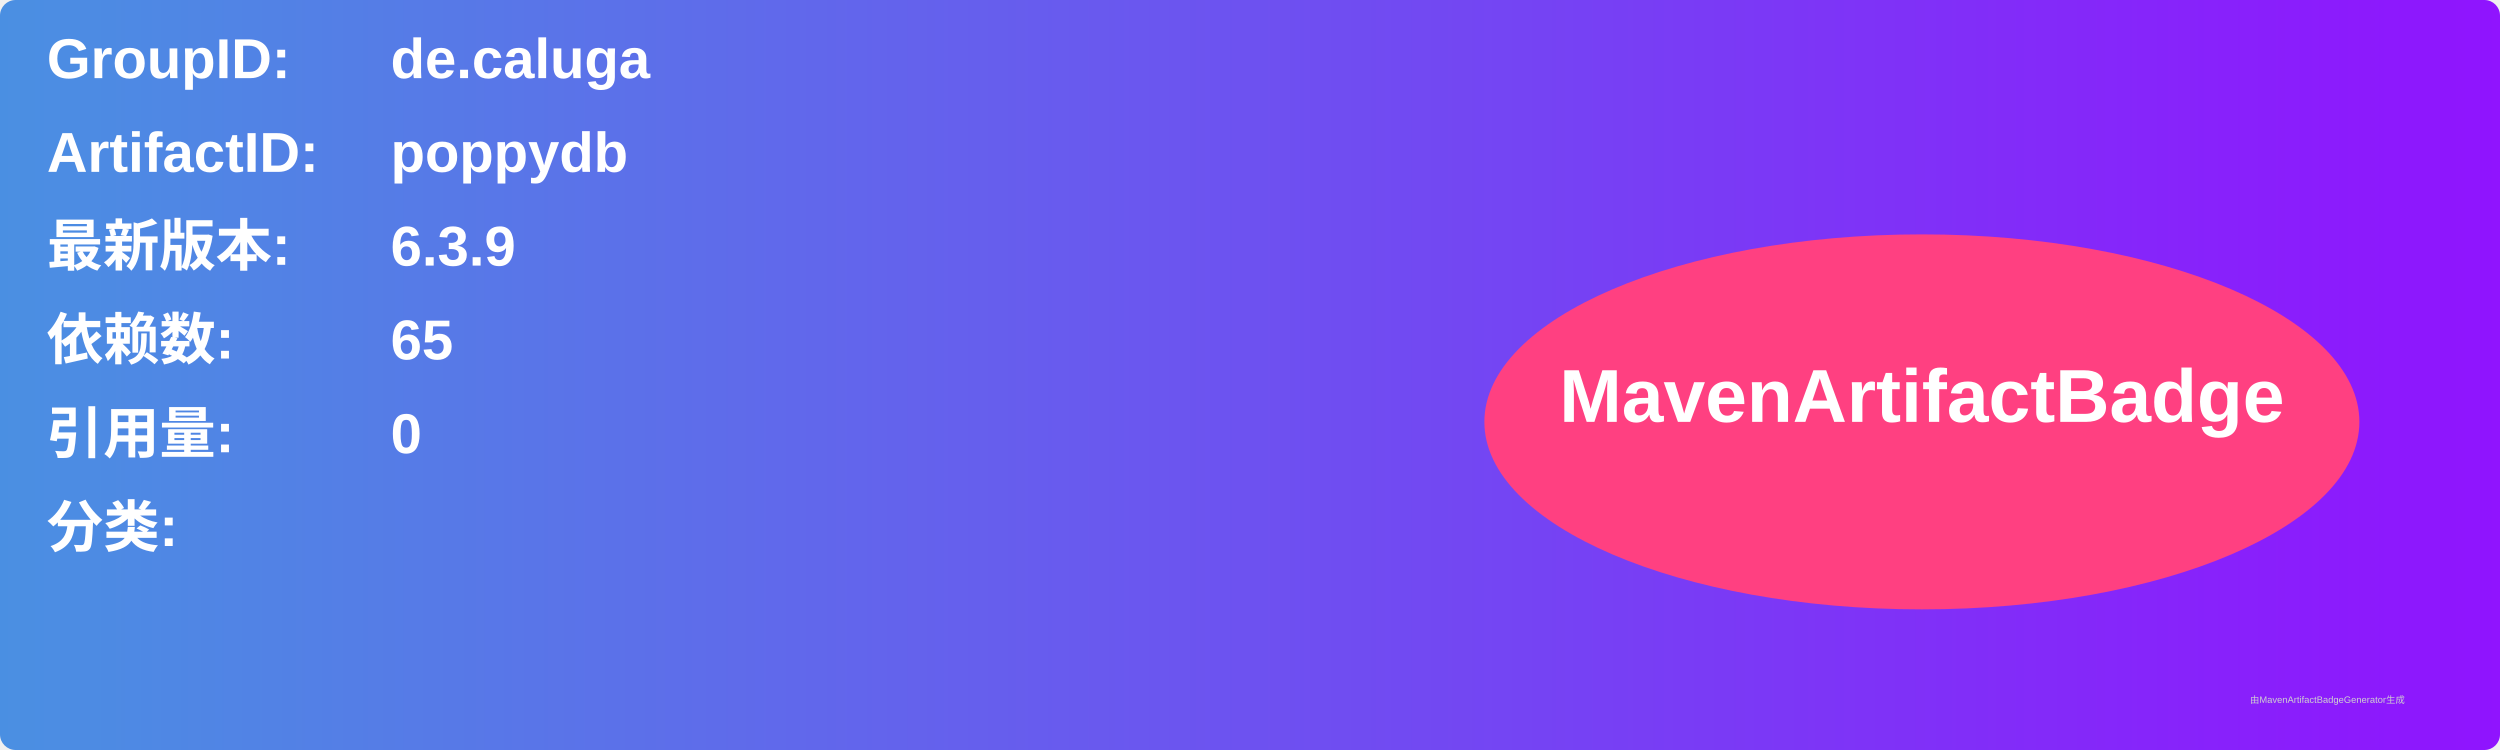
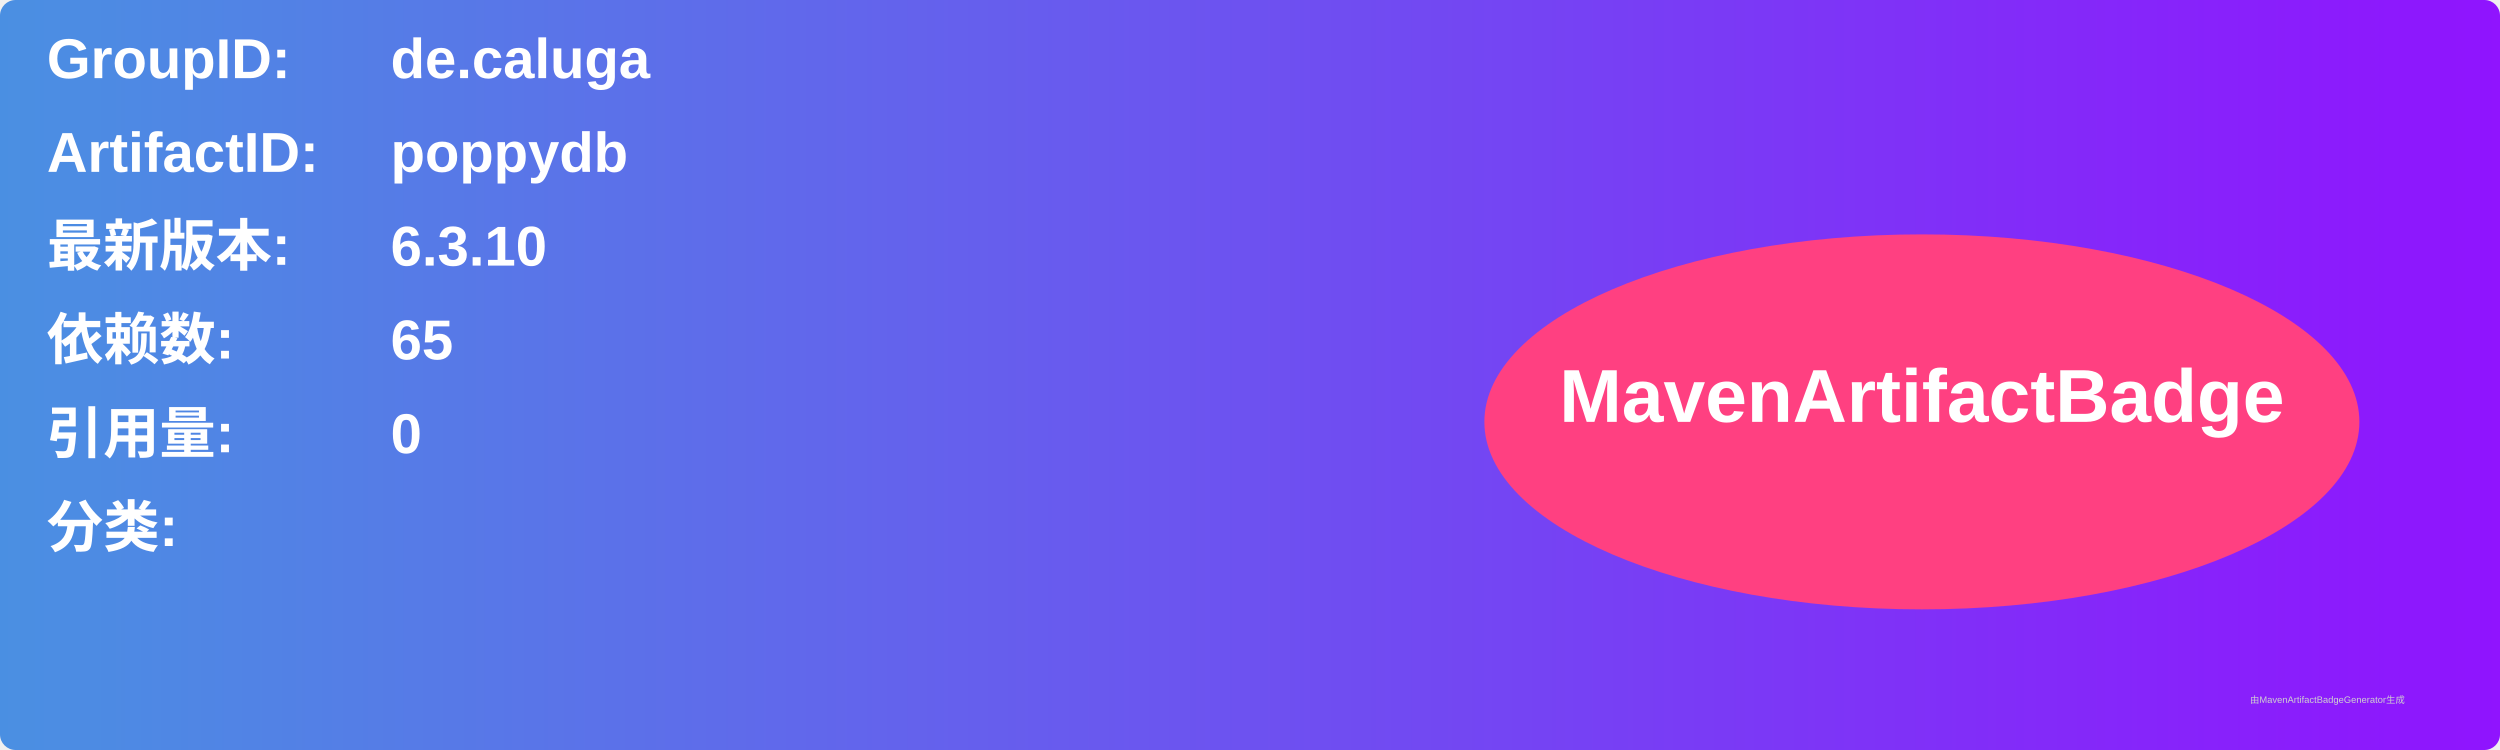
<svg xmlns="http://www.w3.org/2000/svg" width="800" height="240" viewBox="0 0 800 240">
  <linearGradient id="grad" x1="0%" y1="0%" x2="100%" y2="0%">
    <stop offset="0%" stop-color="#4a90e2" />
    <stop offset="100%" stop-color="#9013fe" />
  </linearGradient>
  <rect width="100%" height="100%" rx="5" ry="5" fill="url(#grad)" />
  <g transform="translate(15, 15)">
    <text x="0" y="10" font-family="Arial" font-size="18" fill="white" font-weight="bold" width="260">GroupID:</text>
    <text x="110" y="10" font-family="Arial" font-size="18" fill="white" font-weight="bold" width="460">de.caluga</text>
    <text x="0" y="40" font-family="Arial" font-size="18" fill="white" font-weight="bold" width="260">ArtifactID:</text>
    <text x="110" y="40" font-family="Arial" font-size="18" fill="white" font-weight="bold" width="460">poppydb</text>
    <text x="0" y="70" font-family="Arial" font-size="18" fill="white" font-weight="bold">最新版本:</text>
    <text x="110" y="70" font-family="Arial" font-size="18" fill="white" font-weight="bold">
-       <tspan font-weight="bold">6.3.9</tspan>
+       <tspan font-weight="bold">6.3.10</tspan>
    </text>
    <text x="0" y="100" font-family="Arial" font-size="18" fill="white" font-weight="bold">依赖数: </text>
    <text x="110" y="100" font-family="Arial" font-size="18" fill="white">
      <tspan font-weight="bold">65</tspan>
    </text>
    <text x="0" y="130" font-family="Arial" font-size="18" fill="white" font-weight="bold">引用量: </text>
    <text x="110" y="130" font-family="Arial" font-size="18" fill="white">
      <tspan font-weight="bold">0</tspan>
    </text>
    <text x="0" y="160" font-family="Arial" font-size="18" fill="white" font-weight="bold">分类:</text>
    <text x="10" y="190" font-family="Arial" font-size="10" fill="white">
      <tspan font-weight="bold" />
    </text>
    <ellipse cx="600" cy="120" rx="140" ry="60" fill="#ff4081" />
    <text x="600" y="120" text-anchor="middle" font-family="Arial" font-size="24" fill="white" font-weight="bold">MavenArtifactBadge</text>
  </g>
  <text x="720" y="225" font-family="Arial" font-size="3" fill="#d0d0d0">由MavenArtifactBadgeGenerator生成</text>
</svg>
